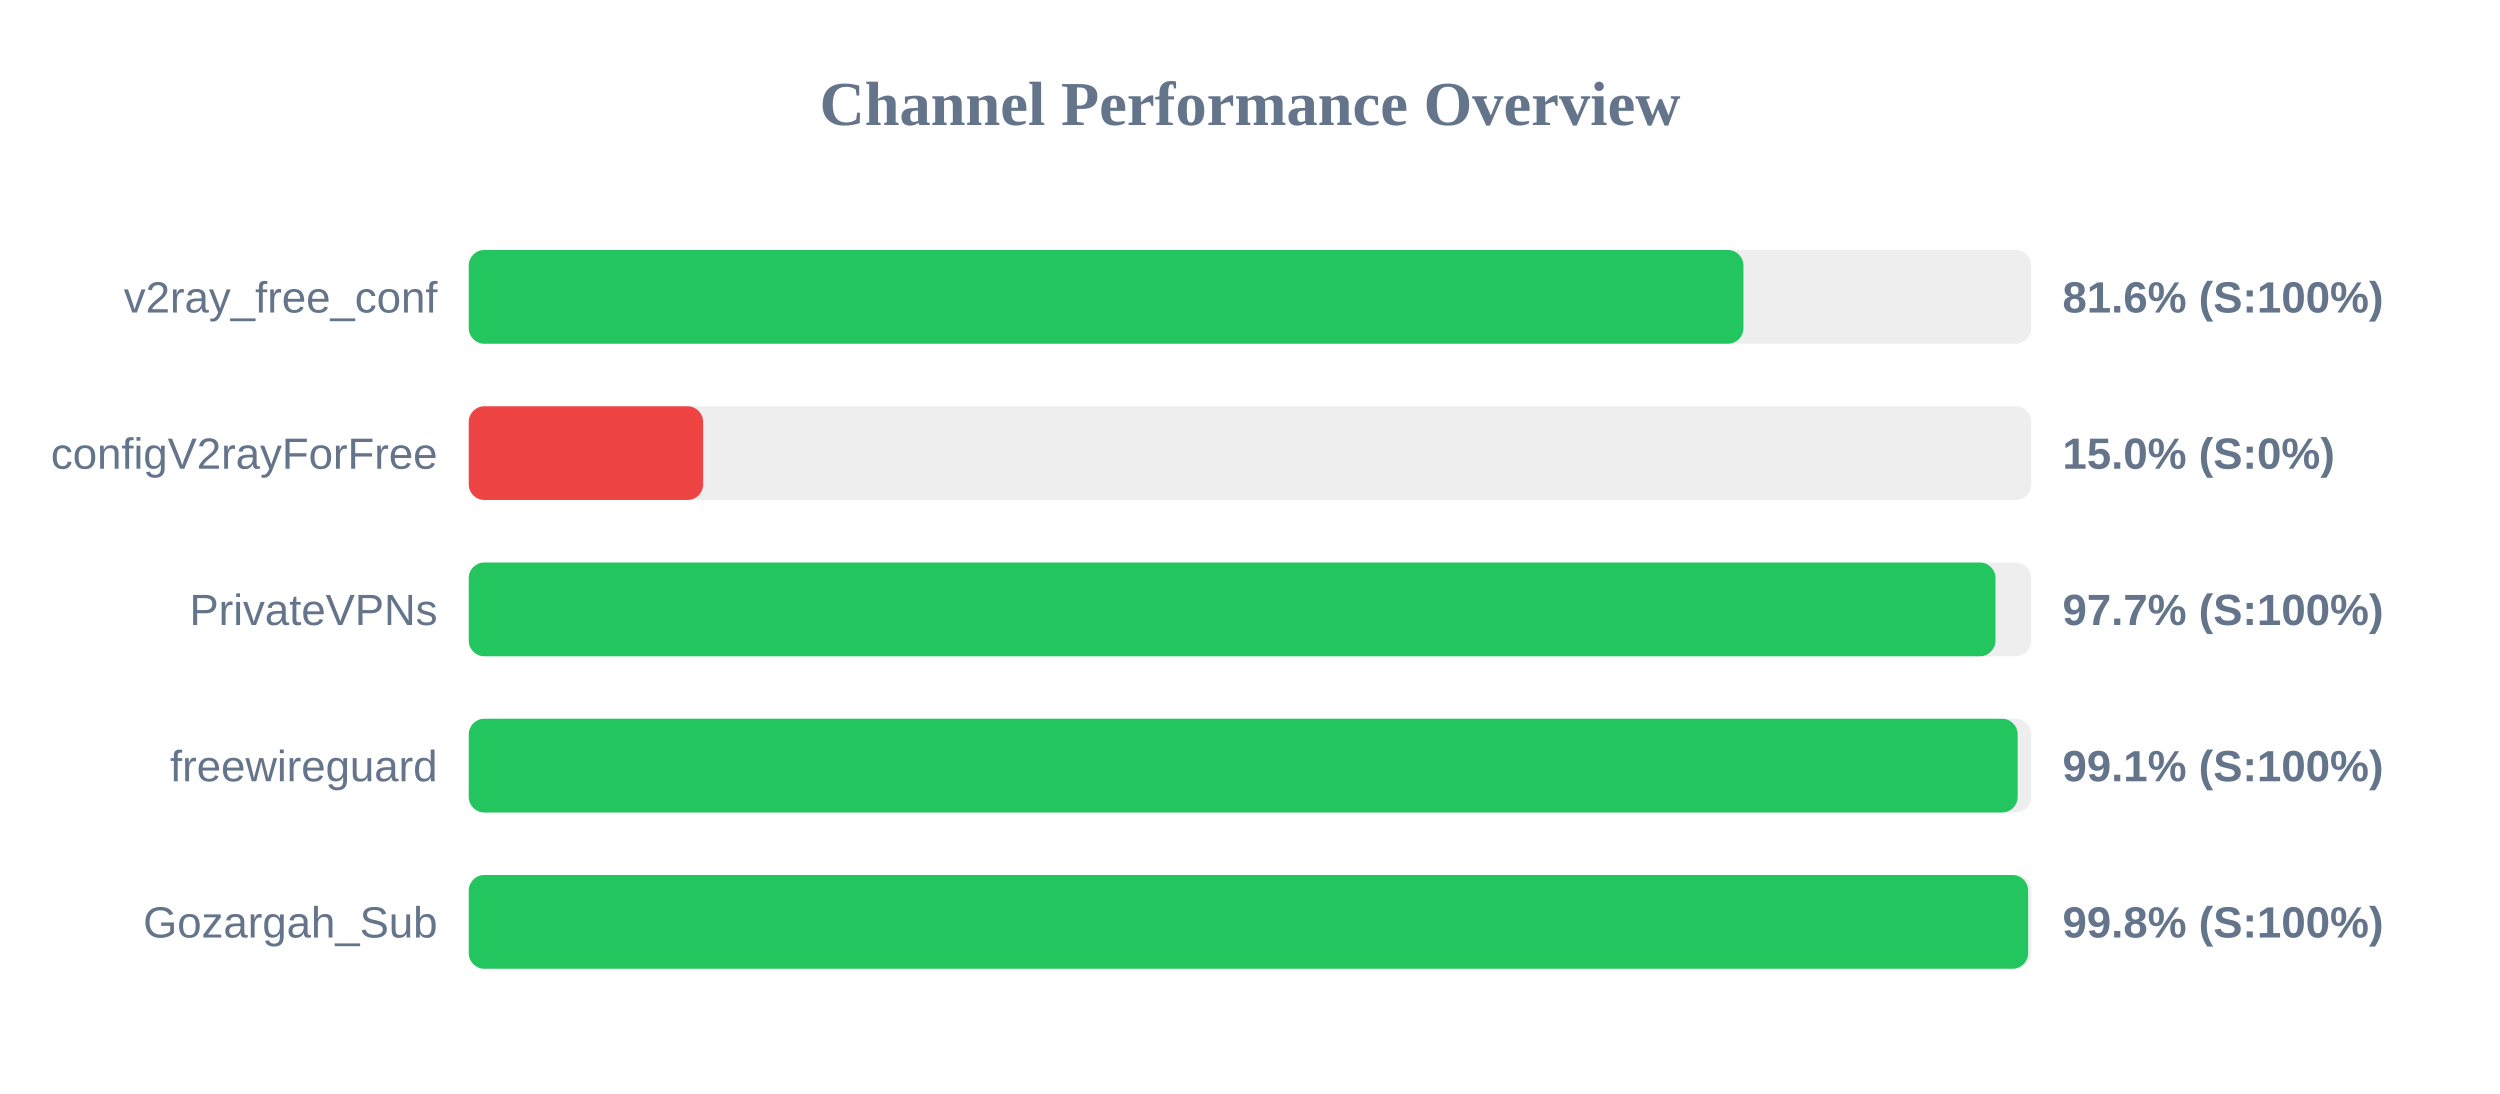
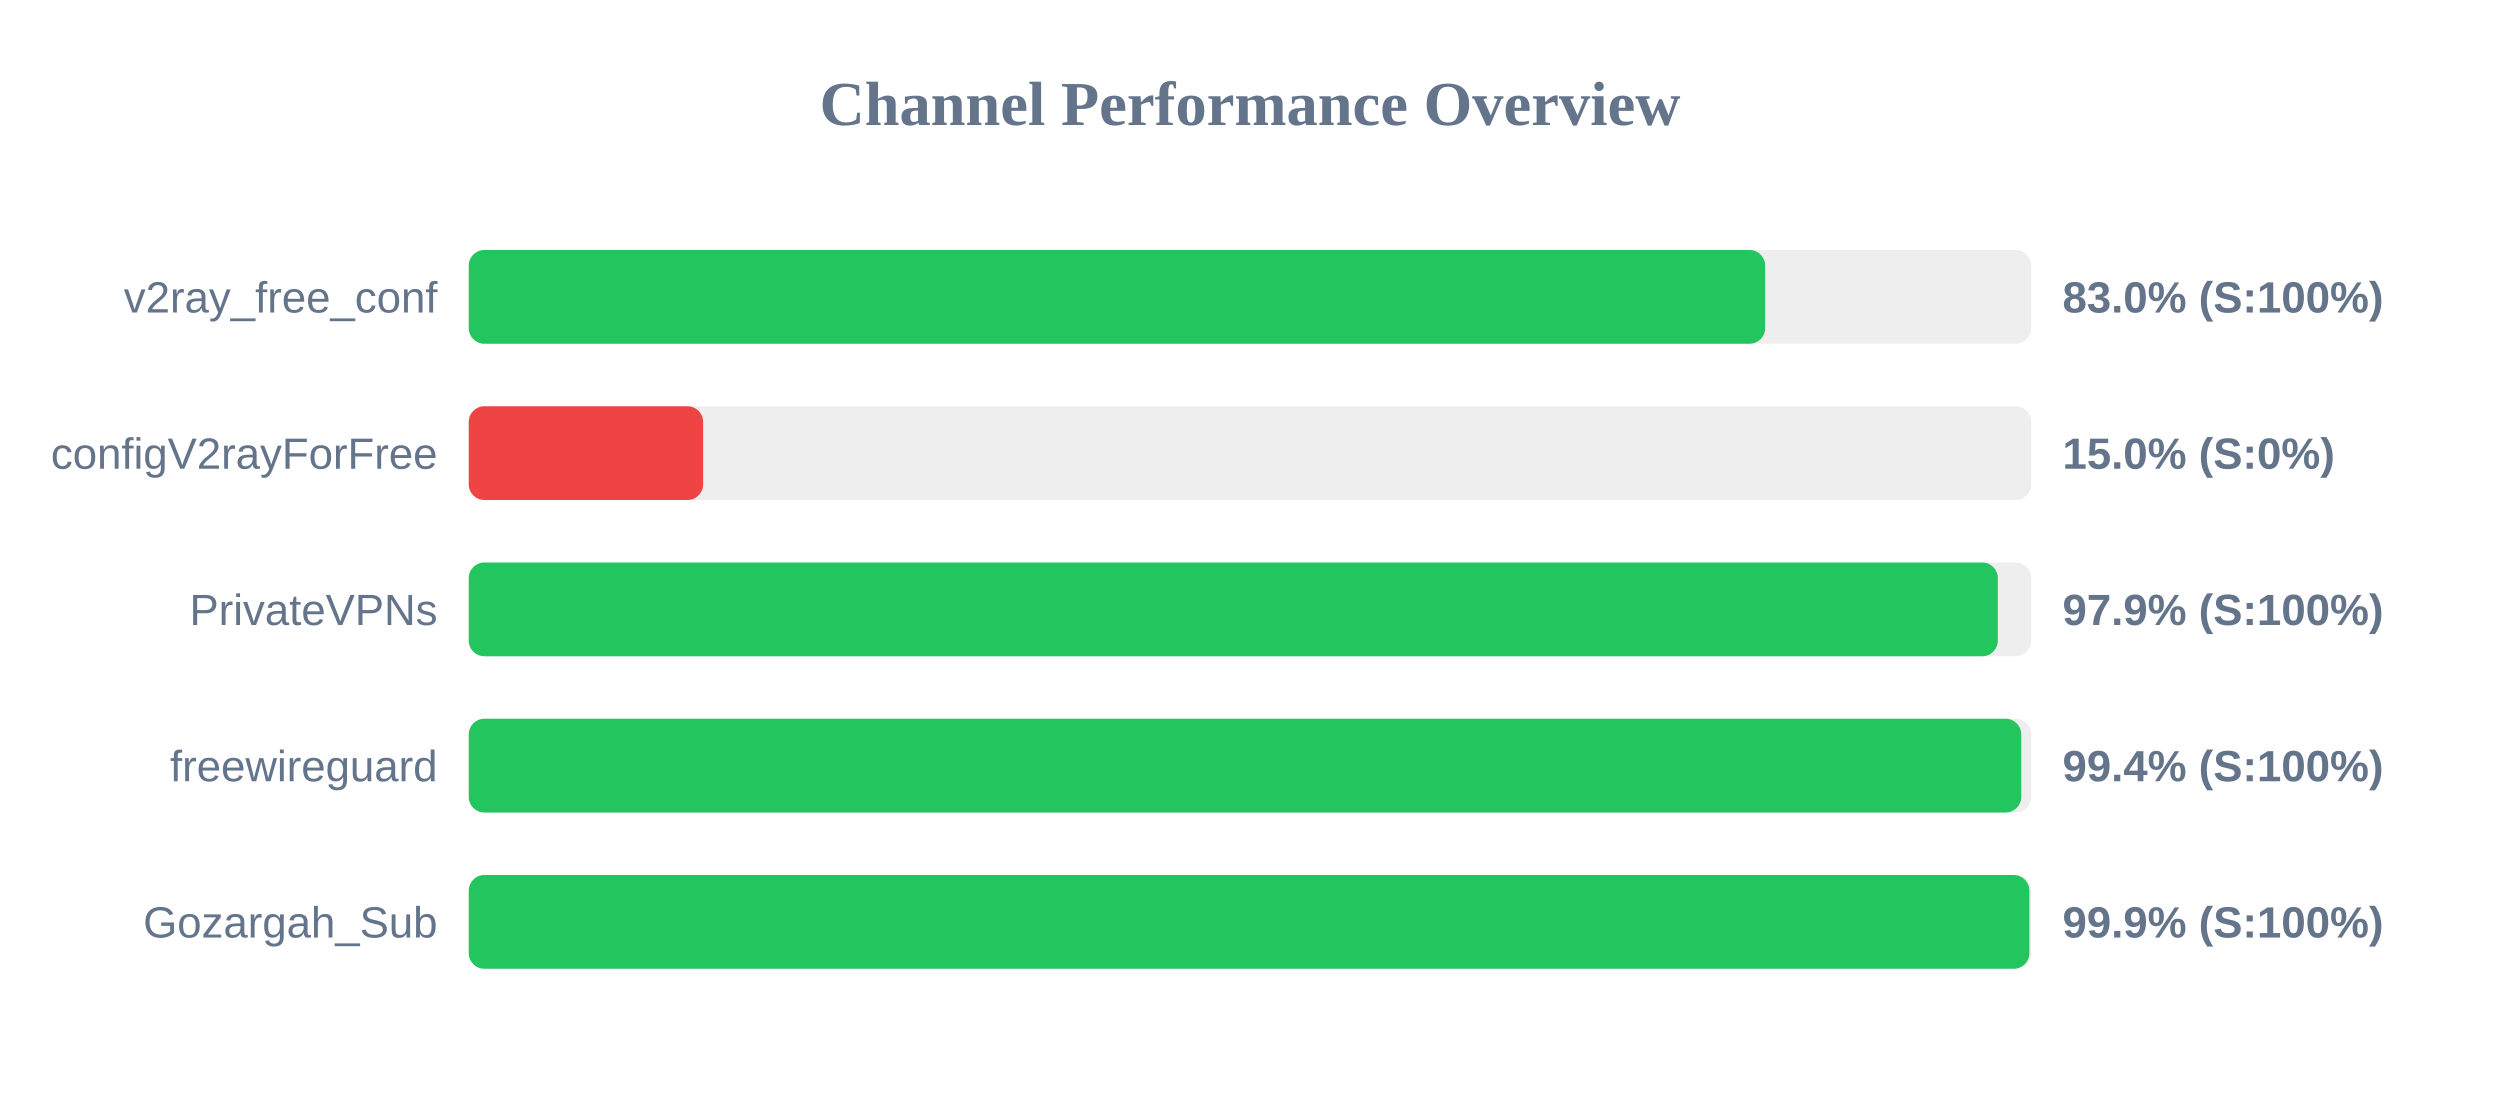
<svg xmlns="http://www.w3.org/2000/svg" width="800" height="350" version="1.1">
  <style>
        .row { font: 14px Arial; fill: #64748b; }
        .score { font: bold 14px Arial; fill: #64748b; }
    </style>
  <text x="400" y="40" text-anchor="middle" font-size="20px" font-weight="bold" fill="#64748b">Channel Performance Overview</text>
  <rect x="150" y="80" width="500" height="30" fill="#eee" rx="5" />
-   <rect x="150" y="80" width="407.9" height="30" fill="#22c55e" rx="5" />
+   <rect x="150" y="80" width="414.85" height="30" fill="#22c55e" rx="5" />
  <text x="140" y="100" text-anchor="end" class="row">v2ray_free_conf</text>
-   <text x="660" y="100" text-anchor="start" class="score">81.6% (S:100%)</text>
+   <text x="660" y="100" text-anchor="start" class="score">83.0% (S:100%)</text>
  <rect x="150" y="130" width="500" height="30" fill="#eee" rx="5" />
  <rect x="150" y="130" width="75.0" height="30" fill="#ef4444" rx="5" />
  <text x="140" y="150" text-anchor="end" class="row">configV2rayForFree</text>
  <text x="660" y="150" text-anchor="start" class="score">15.0% (S:0%)</text>
  <rect x="150" y="180" width="500" height="30" fill="#eee" rx="5" />
-   <rect x="150" y="180" width="488.55" height="30" fill="#22c55e" rx="5" />
+   <rect x="150" y="180" width="489.3" height="30" fill="#22c55e" rx="5" />
  <text x="140" y="200" text-anchor="end" class="row">PrivateVPNs</text>
-   <text x="660" y="200" text-anchor="start" class="score">97.7% (S:100%)</text>
+   <text x="660" y="200" text-anchor="start" class="score">97.9% (S:100%)</text>
  <rect x="150" y="230" width="500" height="30" fill="#eee" rx="5" />
-   <rect x="150" y="230" width="495.65" height="30" fill="#22c55e" rx="5" />
+   <rect x="150" y="230" width="496.8" height="30" fill="#22c55e" rx="5" />
  <text x="140" y="250" text-anchor="end" class="row">freewireguard</text>
-   <text x="660" y="250" text-anchor="start" class="score">99.1% (S:100%)</text>
+   <text x="660" y="250" text-anchor="start" class="score">99.4% (S:100%)</text>
  <rect x="150" y="280" width="500" height="30" fill="#eee" rx="5" />
-   <rect x="150" y="280" width="499.0" height="30" fill="#22c55e" rx="5" />
+   <rect x="150" y="280" width="499.4" height="30" fill="#22c55e" rx="5" />
  <text x="140" y="300" text-anchor="end" class="row">Gozargah_Sub</text>
-   <text x="660" y="300" text-anchor="start" class="score">99.8% (S:100%)</text>
+   <text x="660" y="300" text-anchor="start" class="score">99.9% (S:100%)</text>
</svg>
